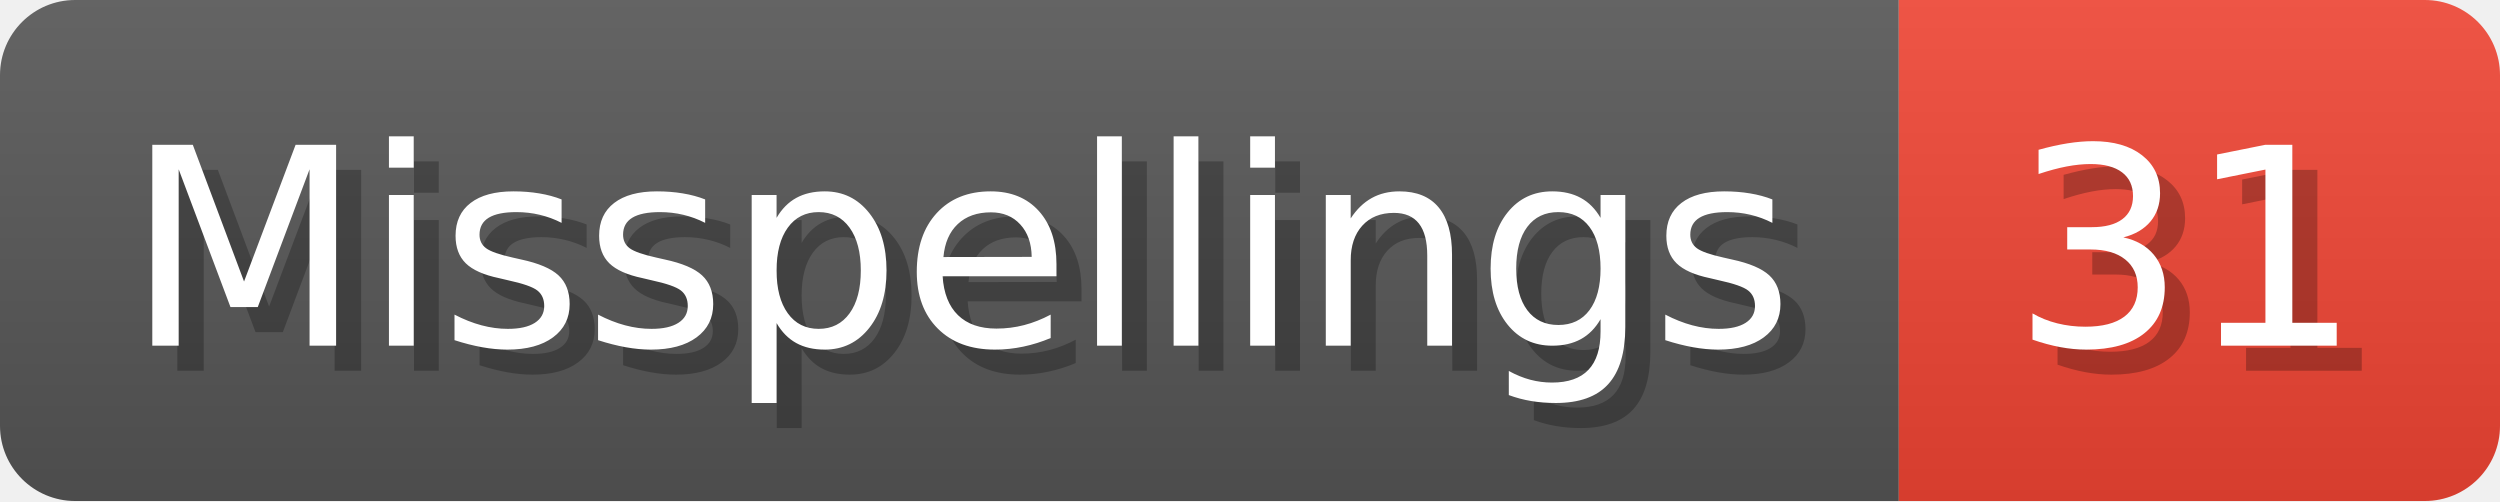
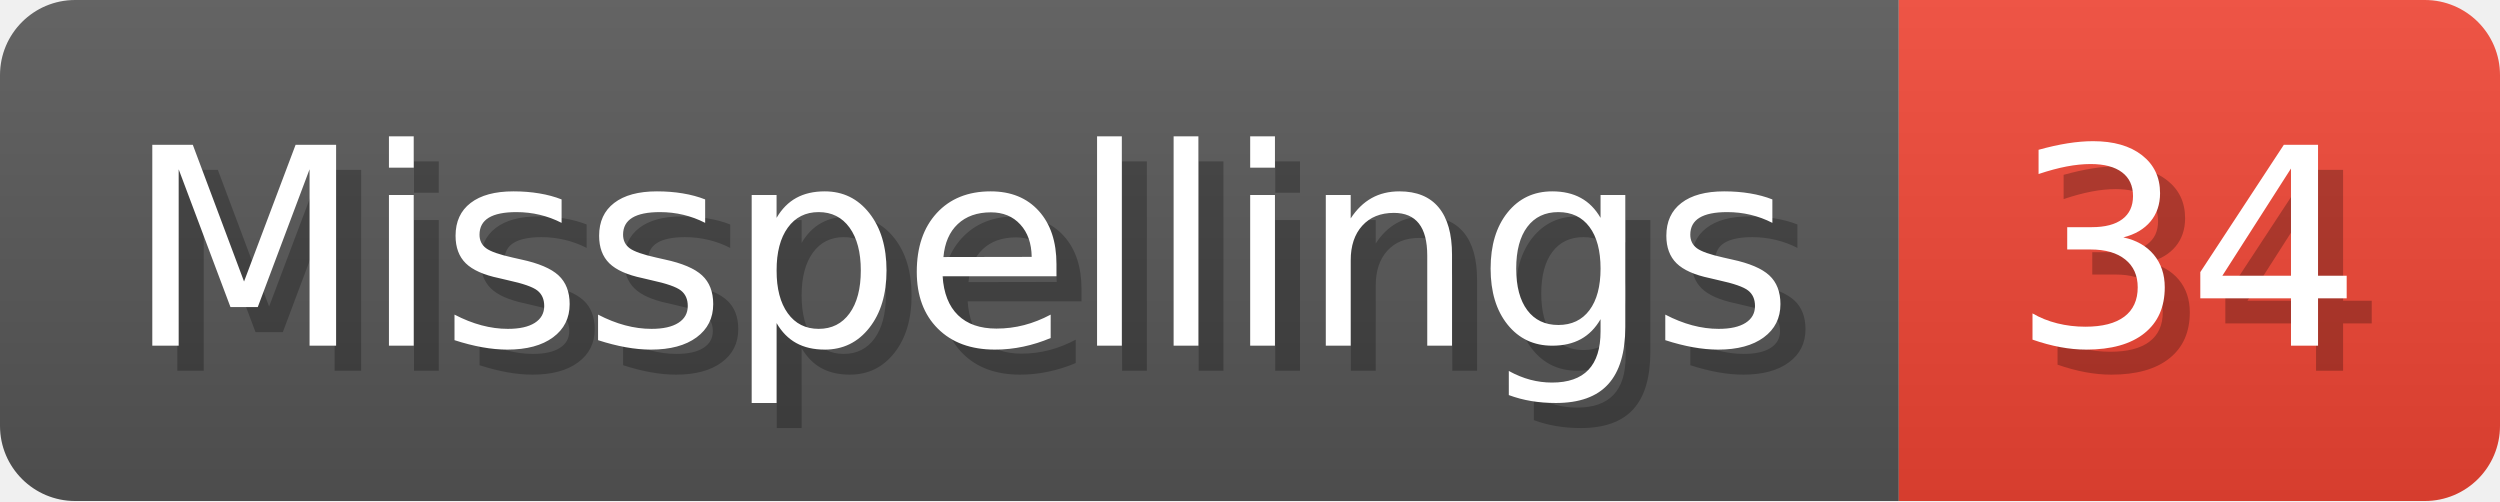
- <svg xmlns="http://www.w3.org/2000/svg" width="99.8" height="20" viewBox="0 0 998 200" role="img" aria-label="Misspellings: 31">
+ <svg xmlns="http://www.w3.org/2000/svg" width="99.8" height="20" viewBox="0 0 998 200" role="img" aria-label="Misspellings: 34">
  <linearGradient id="a" x2="0" y2="100%">
    <stop offset="0" stop-opacity=".1" stop-color="#EEE" />
    <stop offset="1" stop-opacity=".1" />
  </linearGradient>
  <mask id="m">
    <rect width="998" height="200" rx="30" fill="#FFF" />
  </mask>
  <g mask="url(#m)">
    <rect width="758" height="200" fill="#555" />
    <rect width="240" height="200" fill="#E43" x="758" />
    <rect width="998" height="200" fill="url(#a)" />
  </g>
  <g aria-hidden="true" fill="#fff" text-anchor="start" font-family="Verdana,DejaVu Sans,sans-serif" font-size="110">
    <text x="60" y="148" textLength="658" fill="#000" opacity="0.25">Misspellings</text>
    <text x="50" y="138" textLength="658">Misspellings</text>
-     <text x="813" y="148" textLength="140" fill="#000" opacity="0.25">31</text>
-     <text x="803" y="138" textLength="140">31</text>
+     <text x="813" y="148" textLength="140" fill="#000" opacity="0.25">34</text>
+     <text x="803" y="138" textLength="140">34</text>
  </g>
</svg>
